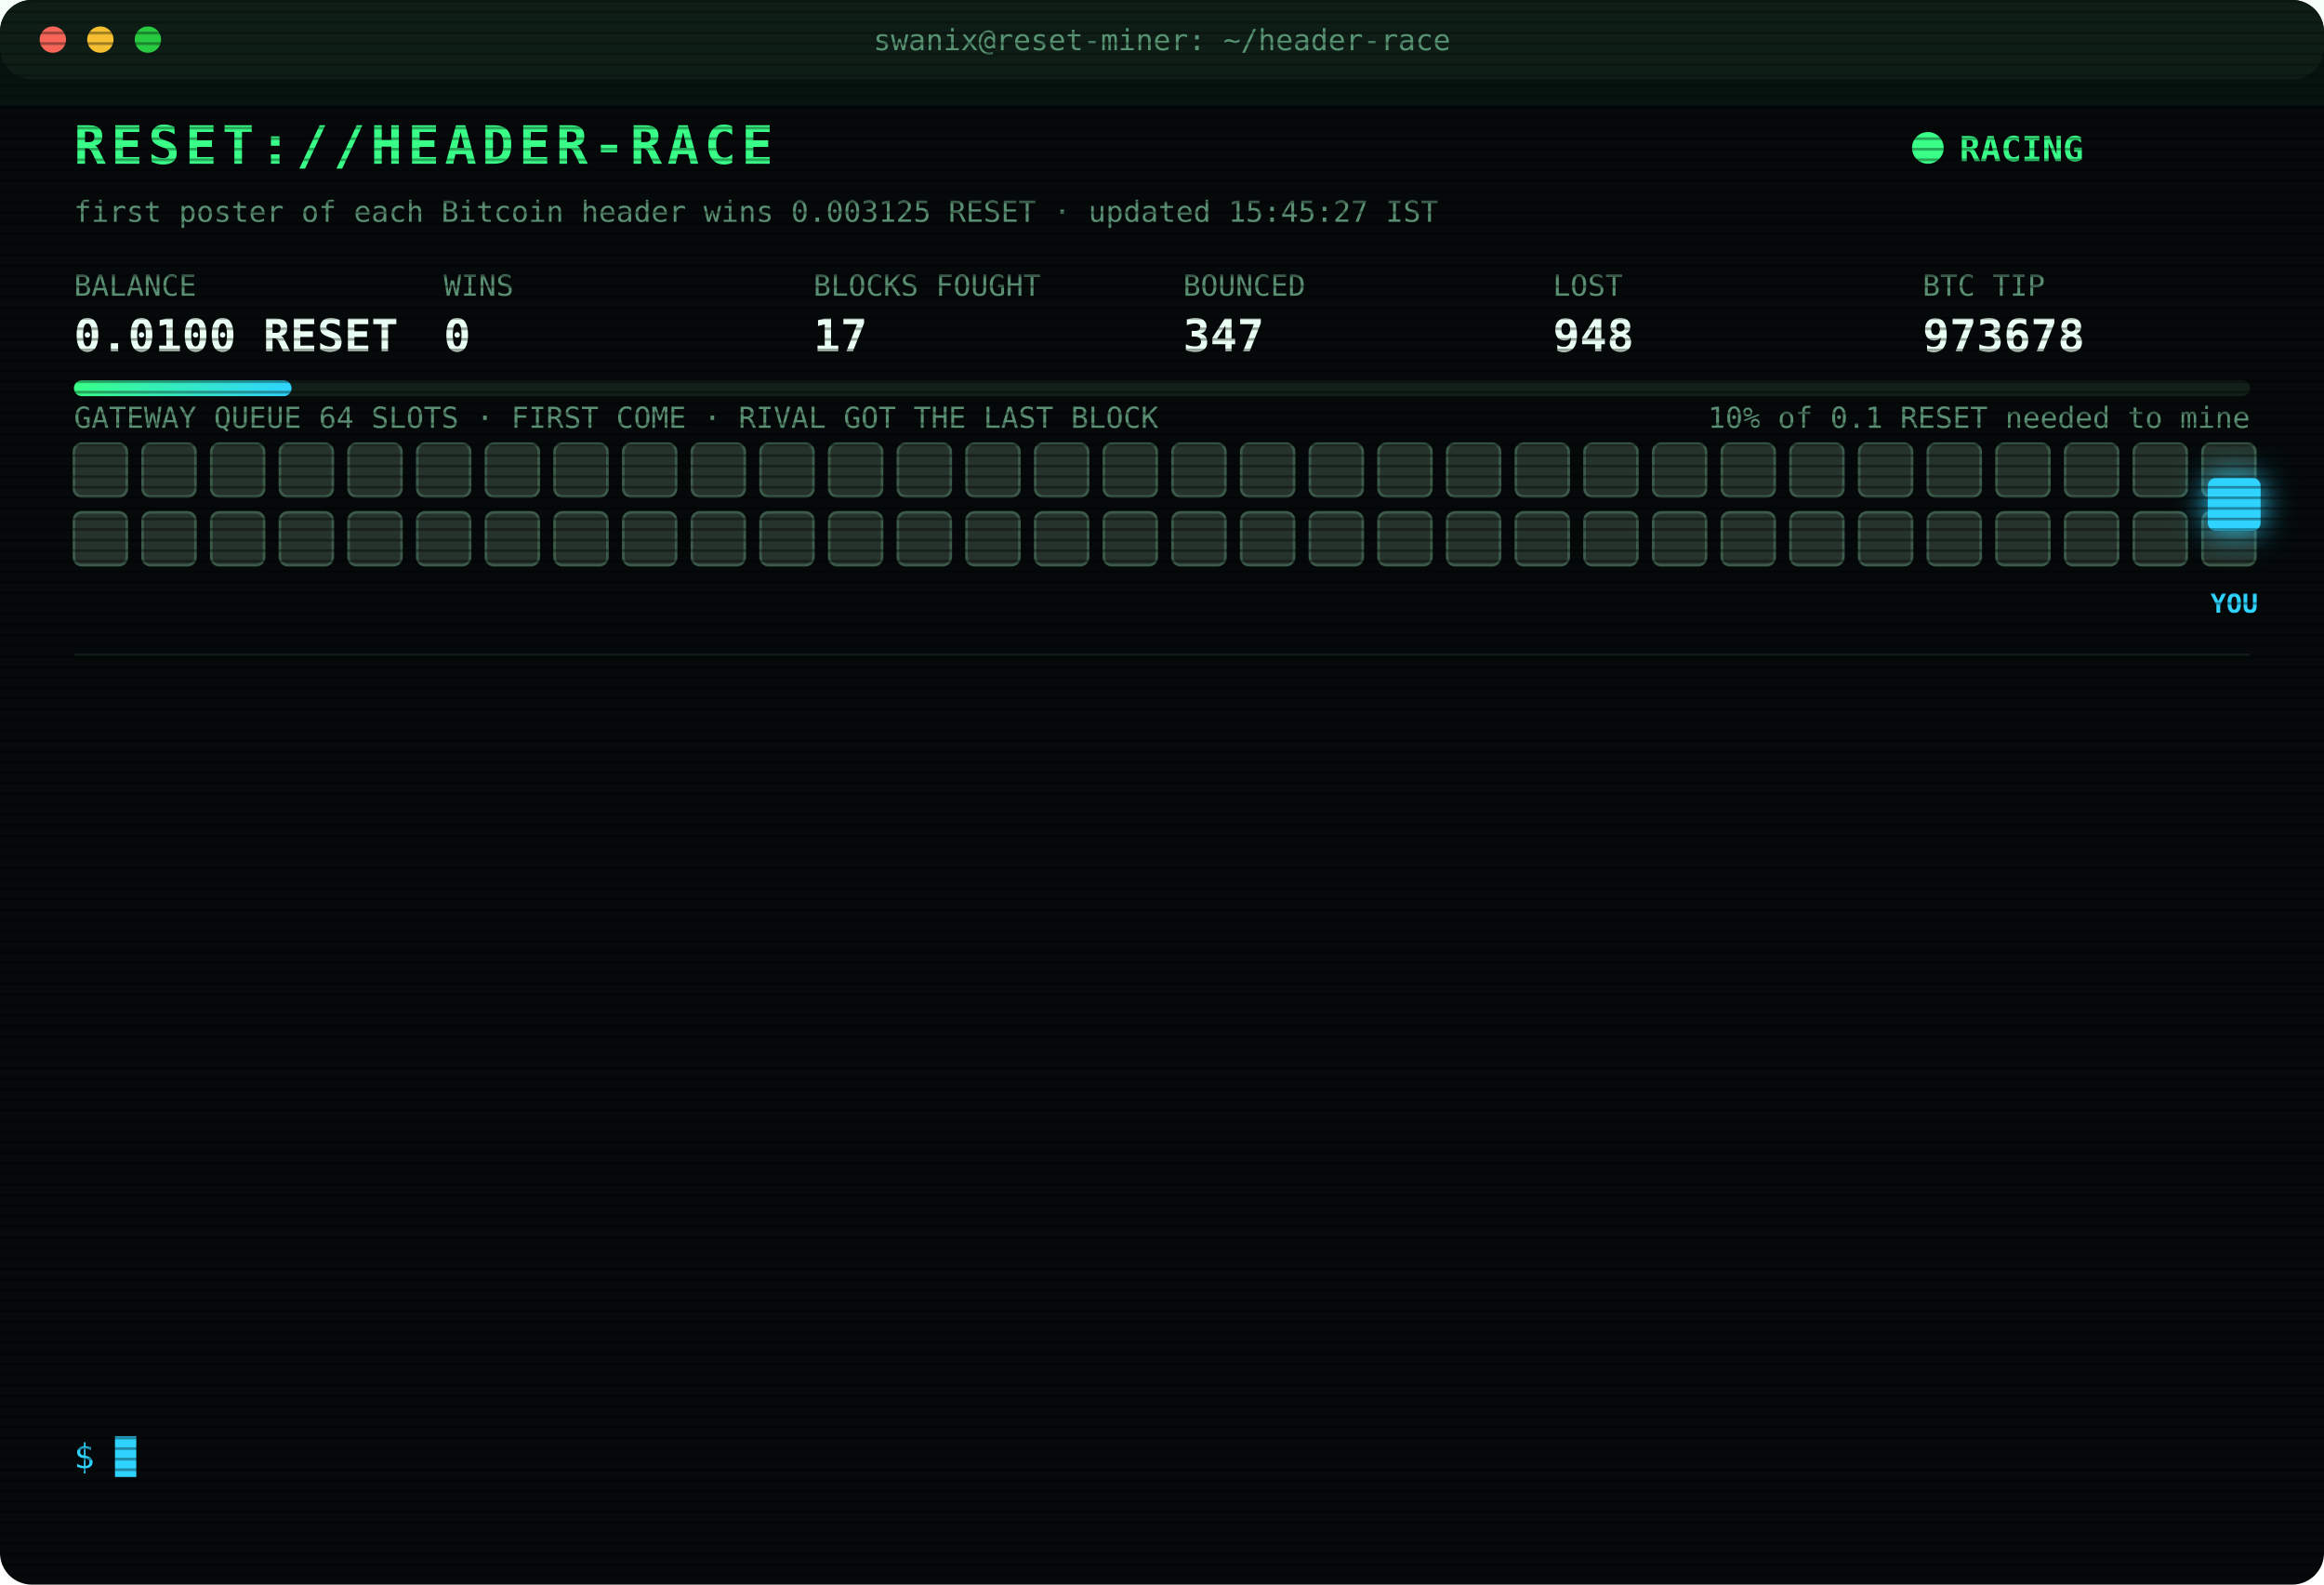
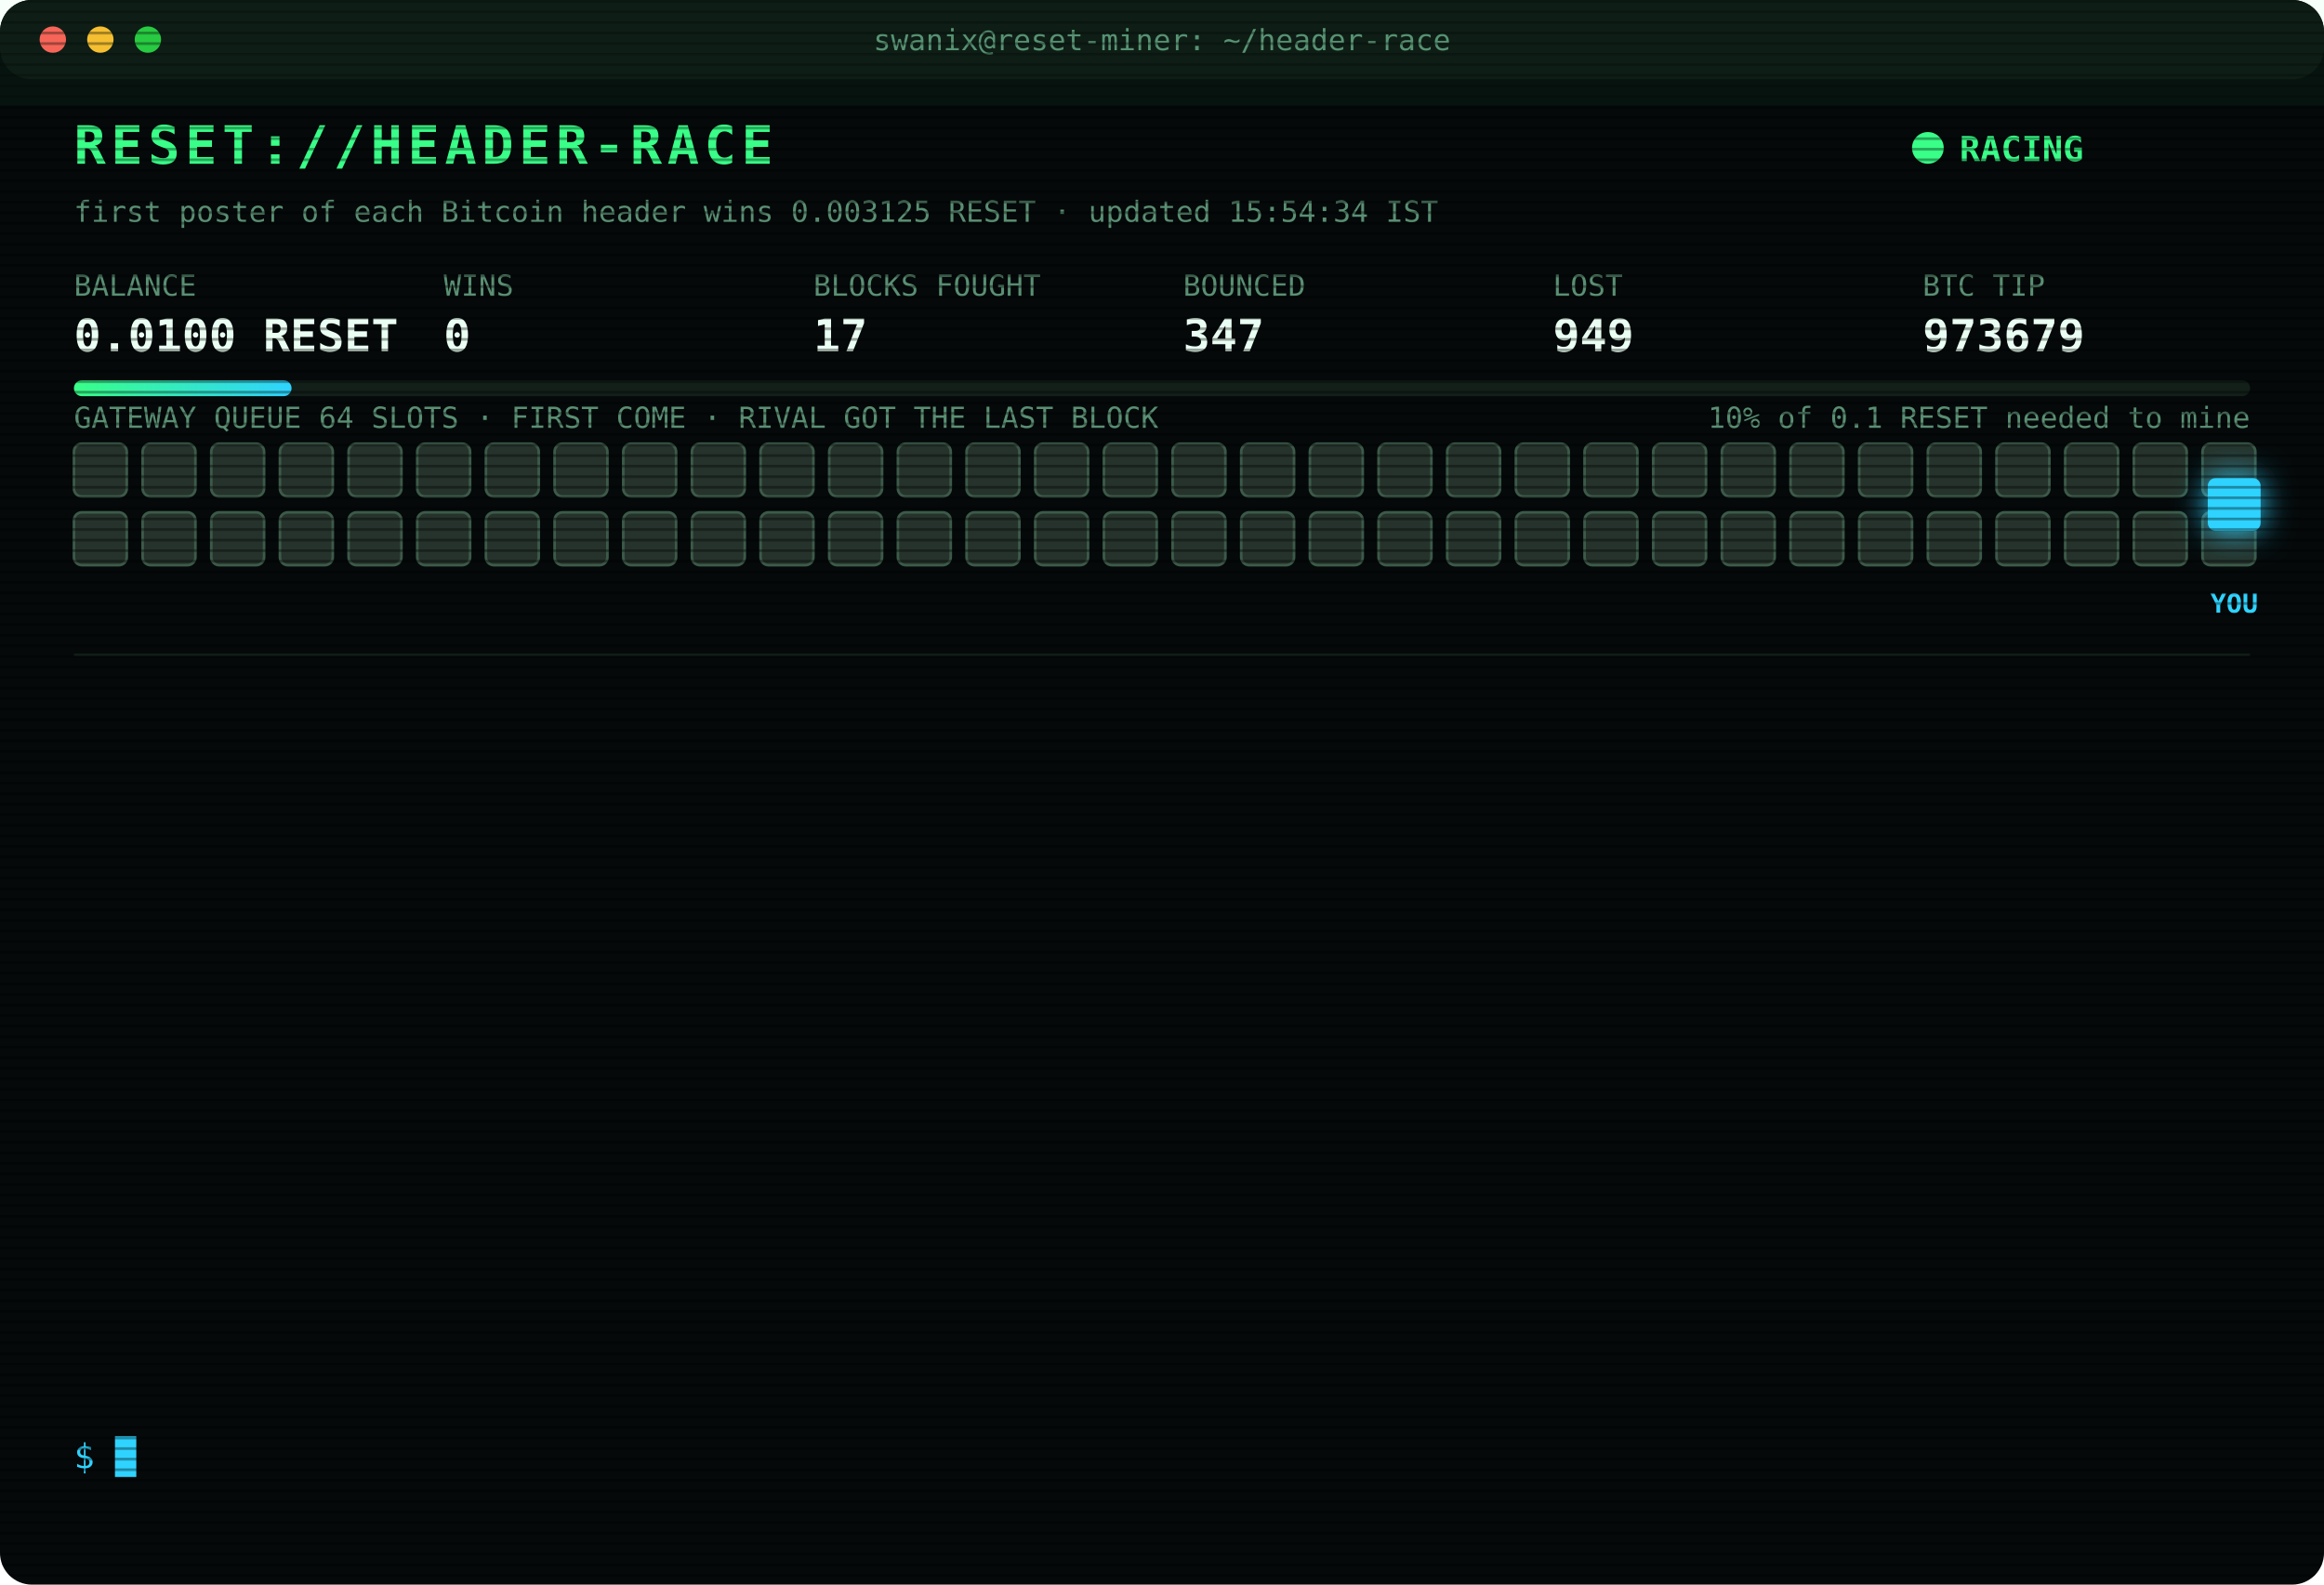
<svg xmlns="http://www.w3.org/2000/svg" width="880" height="600" viewBox="0 0 880 600" font-family="ui-monospace,SFMono-Regular,Menlo,Consolas,monospace">
  <style>
text{font-size:13px;fill:#7CFFB2}
.title{font-size:20px;font-weight:700;fill:#39FF88;letter-spacing:2px;animation:glitch 3s infinite steps(1)}
.sub{fill:#2fd3ff}.k{fill:#5a8f73;font-size:11px}.v{font-size:17px;font-weight:700;fill:#eafff3}
.ts{fill:#3f6b56}.boot{fill:#2fd3ff}.dim{fill:#5a8f73}.bad{fill:#ff4d6d}.warn{fill:#ffd23f}.mag{fill:#ff5cf0}.win{fill:#39FF88;font-weight:700}
.tag{font-size:10px;fill:#2fd3ff;font-weight:700}
.rival{fill:#26332c;stroke:#3c5a49;animation:jam 1.2s infinite alternate}
.idle{fill:#141c18;stroke:#22302a;animation:breathe 4s infinite}
.me{fill:#2fd3ff;filter:drop-shadow(0 0 6px #2fd3ff)}
.hover{animation:nudge 1.1s infinite ease-in-out}.bounce{animation:kick 1.4s infinite}
.ln{opacity:0;animation:in .4s forwards}
.cur{animation:blink 1s infinite steps(1)}
.scan{animation:scan 6s infinite linear}
.led{animation:blink 1.4s infinite}
@keyframes in{from{opacity:0;transform:translateX(-6px)}to{opacity:1;transform:none}}
@keyframes blink{50%{opacity:0}}
@keyframes jam{to{fill:#33463b}}
@keyframes breathe{50%{opacity:.4}}
@keyframes nudge{50%{transform:translateX(-10px)}}
@keyframes kick{0%,100%{transform:none}30%{transform:translateX(-14px)}55%{transform:translateX(10px) translateY(-6px)}}
@keyframes glitch{0%,92%{transform:none}93%{transform:translateX(2px);fill:#ff4d6d}95%{transform:translateX(-2px);fill:#2fd3ff}97%{transform:none}}
@keyframes scan{from{transform:translateY(-40px)}to{transform:translateY(600px)}}
</style>
  <defs>
    <pattern id="sl" width="4" height="4" patternUnits="userSpaceOnUse">
      <rect width="4" height="1" fill="#000" opacity=".35" />
    </pattern>
    <linearGradient id="bar">
      <stop offset="0" stop-color="#39FF88" />
      <stop offset="1" stop-color="#2fd3ff" />
    </linearGradient>
  </defs>
  <rect width="880" height="600" rx="12" fill="#05090a" />
  <rect width="880" height="30" rx="12" fill="#0d1512" />
  <circle cx="20" cy="15" r="5" fill="#ff5f57" />
  <circle cx="38" cy="15" r="5" fill="#febc2e" />
  <circle cx="56" cy="15" r="5" fill="#28c840" />
  <text x="440" y="19" text-anchor="middle" class="k">swanix@reset-miner: ~/header-race</text>
  <text x="28" y="62" class="title">RESET://HEADER-RACE</text>
  <circle class="led" cx="730" cy="56" r="6" fill="#39FF88" />
  <text x="742" y="61" class="win">RACING</text>
-   <text x="28" y="84" class="k">first poster of each Bitcoin header wins 0.003125 RESET · updated 15:45:27 IST</text>
+   <text x="28" y="84" class="k">first poster of each Bitcoin header wins 0.003125 RESET · updated 15:54:34 IST</text>
  <text x="28" y="112" class="k">BALANCE</text>
  <text x="28" y="133" class="v">0.0100 RESET</text>
  <text x="168" y="112" class="k">WINS</text>
  <text x="168" y="133" class="v">0</text>
  <text x="308" y="112" class="k">BLOCKS FOUGHT</text>
  <text x="308" y="133" class="v">17</text>
  <text x="448" y="112" class="k">BOUNCED</text>
  <text x="448" y="133" class="v">347</text>
  <text x="588" y="112" class="k">LOST</text>
-   <text x="588" y="133" class="v">948</text>
+   <text x="588" y="133" class="v">949</text>
  <text x="728" y="112" class="k">BTC TIP</text>
-   <text x="728" y="133" class="v">973678</text>
+   <text x="728" y="133" class="v">973679</text>
  <rect x="28" y="144" width="824" height="6" rx="3" fill="#13201a" />
  <rect x="28" y="144" width="82.4" height="6" rx="3" fill="url(#bar)" />
  <text x="852" y="162" text-anchor="end" class="k">10% of 0.1 RESET needed to mine</text>
  <text x="28" y="162" class="k">GATEWAY QUEUE 64 SLOTS · FIRST COME · RIVAL GOT THE LAST BLOCK</text>
  <rect class="rival" x="28" y="168" width="20" height="20" rx="3" style="animation-delay:0.00s" />
  <rect class="rival" x="54" y="168" width="20" height="20" rx="3" style="animation-delay:0.05s" />
  <rect class="rival" x="80" y="168" width="20" height="20" rx="3" style="animation-delay:0.10s" />
  <rect class="rival" x="106" y="168" width="20" height="20" rx="3" style="animation-delay:0.15s" />
  <rect class="rival" x="132" y="168" width="20" height="20" rx="3" style="animation-delay:0.20s" />
  <rect class="rival" x="158" y="168" width="20" height="20" rx="3" style="animation-delay:0.25s" />
  <rect class="rival" x="184" y="168" width="20" height="20" rx="3" style="animation-delay:0.30s" />
  <rect class="rival" x="210" y="168" width="20" height="20" rx="3" style="animation-delay:0.35s" />
  <rect class="rival" x="236" y="168" width="20" height="20" rx="3" style="animation-delay:0.40s" />
  <rect class="rival" x="262" y="168" width="20" height="20" rx="3" style="animation-delay:0.45s" />
  <rect class="rival" x="288" y="168" width="20" height="20" rx="3" style="animation-delay:0.50s" />
  <rect class="rival" x="314" y="168" width="20" height="20" rx="3" style="animation-delay:0.55s" />
  <rect class="rival" x="340" y="168" width="20" height="20" rx="3" style="animation-delay:0.60s" />
  <rect class="rival" x="366" y="168" width="20" height="20" rx="3" style="animation-delay:0.65s" />
  <rect class="rival" x="392" y="168" width="20" height="20" rx="3" style="animation-delay:0.70s" />
  <rect class="rival" x="418" y="168" width="20" height="20" rx="3" style="animation-delay:0.75s" />
  <rect class="rival" x="444" y="168" width="20" height="20" rx="3" style="animation-delay:0.80s" />
  <rect class="rival" x="470" y="168" width="20" height="20" rx="3" style="animation-delay:0.85s" />
  <rect class="rival" x="496" y="168" width="20" height="20" rx="3" style="animation-delay:0.90s" />
  <rect class="rival" x="522" y="168" width="20" height="20" rx="3" style="animation-delay:0.95s" />
  <rect class="rival" x="548" y="168" width="20" height="20" rx="3" style="animation-delay:1.00s" />
  <rect class="rival" x="574" y="168" width="20" height="20" rx="3" style="animation-delay:1.05s" />
  <rect class="rival" x="600" y="168" width="20" height="20" rx="3" style="animation-delay:1.10s" />
  <rect class="rival" x="626" y="168" width="20" height="20" rx="3" style="animation-delay:1.15s" />
  <rect class="rival" x="652" y="168" width="20" height="20" rx="3" style="animation-delay:1.20s" />
  <rect class="rival" x="678" y="168" width="20" height="20" rx="3" style="animation-delay:1.25s" />
  <rect class="rival" x="704" y="168" width="20" height="20" rx="3" style="animation-delay:1.30s" />
  <rect class="rival" x="730" y="168" width="20" height="20" rx="3" style="animation-delay:1.35s" />
  <rect class="rival" x="756" y="168" width="20" height="20" rx="3" style="animation-delay:1.40s" />
  <rect class="rival" x="782" y="168" width="20" height="20" rx="3" style="animation-delay:1.45s" />
  <rect class="rival" x="808" y="168" width="20" height="20" rx="3" style="animation-delay:1.50s" />
  <rect class="rival" x="834" y="168" width="20" height="20" rx="3" style="animation-delay:1.55s" />
  <rect class="rival" x="28" y="194" width="20" height="20" rx="3" style="animation-delay:1.60s" />
  <rect class="rival" x="54" y="194" width="20" height="20" rx="3" style="animation-delay:1.65s" />
  <rect class="rival" x="80" y="194" width="20" height="20" rx="3" style="animation-delay:1.70s" />
  <rect class="rival" x="106" y="194" width="20" height="20" rx="3" style="animation-delay:1.75s" />
  <rect class="rival" x="132" y="194" width="20" height="20" rx="3" style="animation-delay:1.80s" />
  <rect class="rival" x="158" y="194" width="20" height="20" rx="3" style="animation-delay:1.85s" />
  <rect class="rival" x="184" y="194" width="20" height="20" rx="3" style="animation-delay:1.90s" />
  <rect class="rival" x="210" y="194" width="20" height="20" rx="3" style="animation-delay:1.95s" />
  <rect class="rival" x="236" y="194" width="20" height="20" rx="3" style="animation-delay:2.00s" />
  <rect class="rival" x="262" y="194" width="20" height="20" rx="3" style="animation-delay:2.05s" />
  <rect class="rival" x="288" y="194" width="20" height="20" rx="3" style="animation-delay:2.10s" />
  <rect class="rival" x="314" y="194" width="20" height="20" rx="3" style="animation-delay:2.15s" />
  <rect class="rival" x="340" y="194" width="20" height="20" rx="3" style="animation-delay:2.20s" />
  <rect class="rival" x="366" y="194" width="20" height="20" rx="3" style="animation-delay:2.25s" />
  <rect class="rival" x="392" y="194" width="20" height="20" rx="3" style="animation-delay:2.30s" />
  <rect class="rival" x="418" y="194" width="20" height="20" rx="3" style="animation-delay:2.35s" />
  <rect class="rival" x="444" y="194" width="20" height="20" rx="3" style="animation-delay:2.40s" />
  <rect class="rival" x="470" y="194" width="20" height="20" rx="3" style="animation-delay:2.45s" />
  <rect class="rival" x="496" y="194" width="20" height="20" rx="3" style="animation-delay:2.50s" />
  <rect class="rival" x="522" y="194" width="20" height="20" rx="3" style="animation-delay:2.55s" />
  <rect class="rival" x="548" y="194" width="20" height="20" rx="3" style="animation-delay:2.60s" />
  <rect class="rival" x="574" y="194" width="20" height="20" rx="3" style="animation-delay:2.65s" />
  <rect class="rival" x="600" y="194" width="20" height="20" rx="3" style="animation-delay:2.70s" />
  <rect class="rival" x="626" y="194" width="20" height="20" rx="3" style="animation-delay:2.75s" />
  <rect class="rival" x="652" y="194" width="20" height="20" rx="3" style="animation-delay:2.80s" />
  <rect class="rival" x="678" y="194" width="20" height="20" rx="3" style="animation-delay:2.85s" />
  <rect class="rival" x="704" y="194" width="20" height="20" rx="3" style="animation-delay:2.90s" />
  <rect class="rival" x="730" y="194" width="20" height="20" rx="3" style="animation-delay:2.95s" />
  <rect class="rival" x="756" y="194" width="20" height="20" rx="3" style="animation-delay:3.00s" />
  <rect class="rival" x="782" y="194" width="20" height="20" rx="3" style="animation-delay:3.05s" />
  <rect class="rival" x="808" y="194" width="20" height="20" rx="3" style="animation-delay:3.10s" />
  <rect class="rival" x="834" y="194" width="20" height="20" rx="3" style="animation-delay:3.15s" />
  <g class="hover">
    <rect class="me" x="836" y="181" width="20" height="20" rx="3" />
    <text class="tag" x="846" y="232" text-anchor="middle">YOU</text>
  </g>
  <line x1="28" x2="852" y1="248" y2="248" stroke="#13201a" />
  <g class="ln" style="animation-delay:0.40s">
-     <text x="28" y="270" class="ts">13:25:37</text>
-     <text x="104" y="270" class="bad">[LOST] #973662 taken by a rival miner</text>
+     <text x="28" y="270" class="ts">13:55:39</text>
+     <text x="104" y="270" class="bad">[LOST] #973664 taken by a rival miner</text>
  </g>
  <g class="ln" style="animation-delay:0.65s">
-     <text x="28" y="292" class="ts">13:55:39</text>
-     <text x="104" y="292" class="bad">[LOST] #973664 taken by a rival miner</text>
+     <text x="28" y="292" class="ts">13:58:34</text>
+     <text x="104" y="292" class="bad">[LOST] #973665 taken by a rival miner</text>
  </g>
  <g class="ln" style="animation-delay:0.90s">
-     <text x="28" y="314" class="ts">13:58:34</text>
-     <text x="104" y="314" class="bad">[LOST] #973665 taken by a rival miner</text>
+     <text x="28" y="314" class="ts">14:04:21</text>
+     <text x="104" y="314" class="bad">[LOST] #973666 taken by a rival miner</text>
  </g>
  <g class="ln" style="animation-delay:1.15s">
-     <text x="28" y="336" class="ts">14:04:21</text>
-     <text x="104" y="336" class="bad">[LOST] #973666 taken by a rival miner</text>
+     <text x="28" y="336" class="ts">14:30:31</text>
+     <text x="104" y="336" class="bad">[LOST] #973667 taken by a rival miner</text>
  </g>
  <g class="ln" style="animation-delay:1.40s">
-     <text x="28" y="358" class="ts">14:30:31</text>
-     <text x="104" y="358" class="bad">[LOST] #973667 taken by a rival miner</text>
+     <text x="28" y="358" class="ts">14:36:29</text>
+     <text x="104" y="358" class="bad">[LOST] #973668 taken by a rival miner</text>
  </g>
  <g class="ln" style="animation-delay:1.65s">
-     <text x="28" y="380" class="ts">14:36:29</text>
-     <text x="104" y="380" class="bad">[LOST] #973668 taken by a rival miner</text>
+     <text x="28" y="380" class="ts">14:46:26</text>
+     <text x="104" y="380" class="bad">[LOST] #973669 taken by a rival miner</text>
  </g>
  <g class="ln" style="animation-delay:1.90s">
-     <text x="28" y="402" class="ts">14:46:26</text>
-     <text x="104" y="402" class="bad">[LOST] #973669 taken by a rival miner</text>
+     <text x="28" y="402" class="ts">14:59:39</text>
+     <text x="104" y="402" class="bad">[LOST] #973671 taken by a rival miner</text>
  </g>
  <g class="ln" style="animation-delay:2.15s">
-     <text x="28" y="424" class="ts">14:59:39</text>
-     <text x="104" y="424" class="bad">[LOST] #973671 taken by a rival miner</text>
+     <text x="28" y="424" class="ts">15:07:43</text>
+     <text x="104" y="424" class="bad">[LOST] #973672 taken by a rival miner</text>
  </g>
  <g class="ln" style="animation-delay:2.40s">
-     <text x="28" y="446" class="ts">15:07:43</text>
-     <text x="104" y="446" class="bad">[LOST] #973672 taken by a rival miner</text>
+     <text x="28" y="446" class="ts">15:28:38</text>
+     <text x="104" y="446" class="bad">[LOST] #973674 taken by a rival miner</text>
  </g>
  <g class="ln" style="animation-delay:2.65s">
-     <text x="28" y="468" class="ts">15:28:38</text>
-     <text x="104" y="468" class="bad">[LOST] #973674 taken by a rival miner</text>
+     <text x="28" y="468" class="ts">15:32:02</text>
+     <text x="104" y="468" class="bad">[LOST] #973675 taken by a rival miner</text>
  </g>
  <g class="ln" style="animation-delay:2.90s">
-     <text x="28" y="490" class="ts">15:32:02</text>
-     <text x="104" y="490" class="bad">[LOST] #973675 taken by a rival miner</text>
+     <text x="28" y="490" class="ts">15:34:12</text>
+     <text x="104" y="490" class="bad">[LOST] #973677 taken by a rival miner</text>
  </g>
  <g class="ln" style="animation-delay:3.15s">
-     <text x="28" y="512" class="ts">15:34:12</text>
-     <text x="104" y="512" class="bad">[LOST] #973677 taken by a rival miner</text>
+     <text x="28" y="512" class="ts">15:40:38</text>
+     <text x="104" y="512" class="bad">[LOST] #973678 taken by a rival miner</text>
  </g>
  <g class="ln" style="animation-delay:3.40s">
-     <text x="28" y="534" class="ts">15:40:38</text>
-     <text x="104" y="534" class="bad">[LOST] #973678 taken by a rival miner</text>
+     <text x="28" y="534" class="ts">15:54:34</text>
+     <text x="104" y="534" class="bad">[LOST] #973679 taken by a rival miner</text>
  </g>
  <text x="28" y="556" class="sub">$ <tspan class="cur">█</tspan>
  </text>
  <rect width="880" height="600" rx="12" fill="url(#sl)" pointer-events="none" />
  <rect class="scan" width="880" height="40" fill="#39FF88" opacity=".04" />
</svg>
